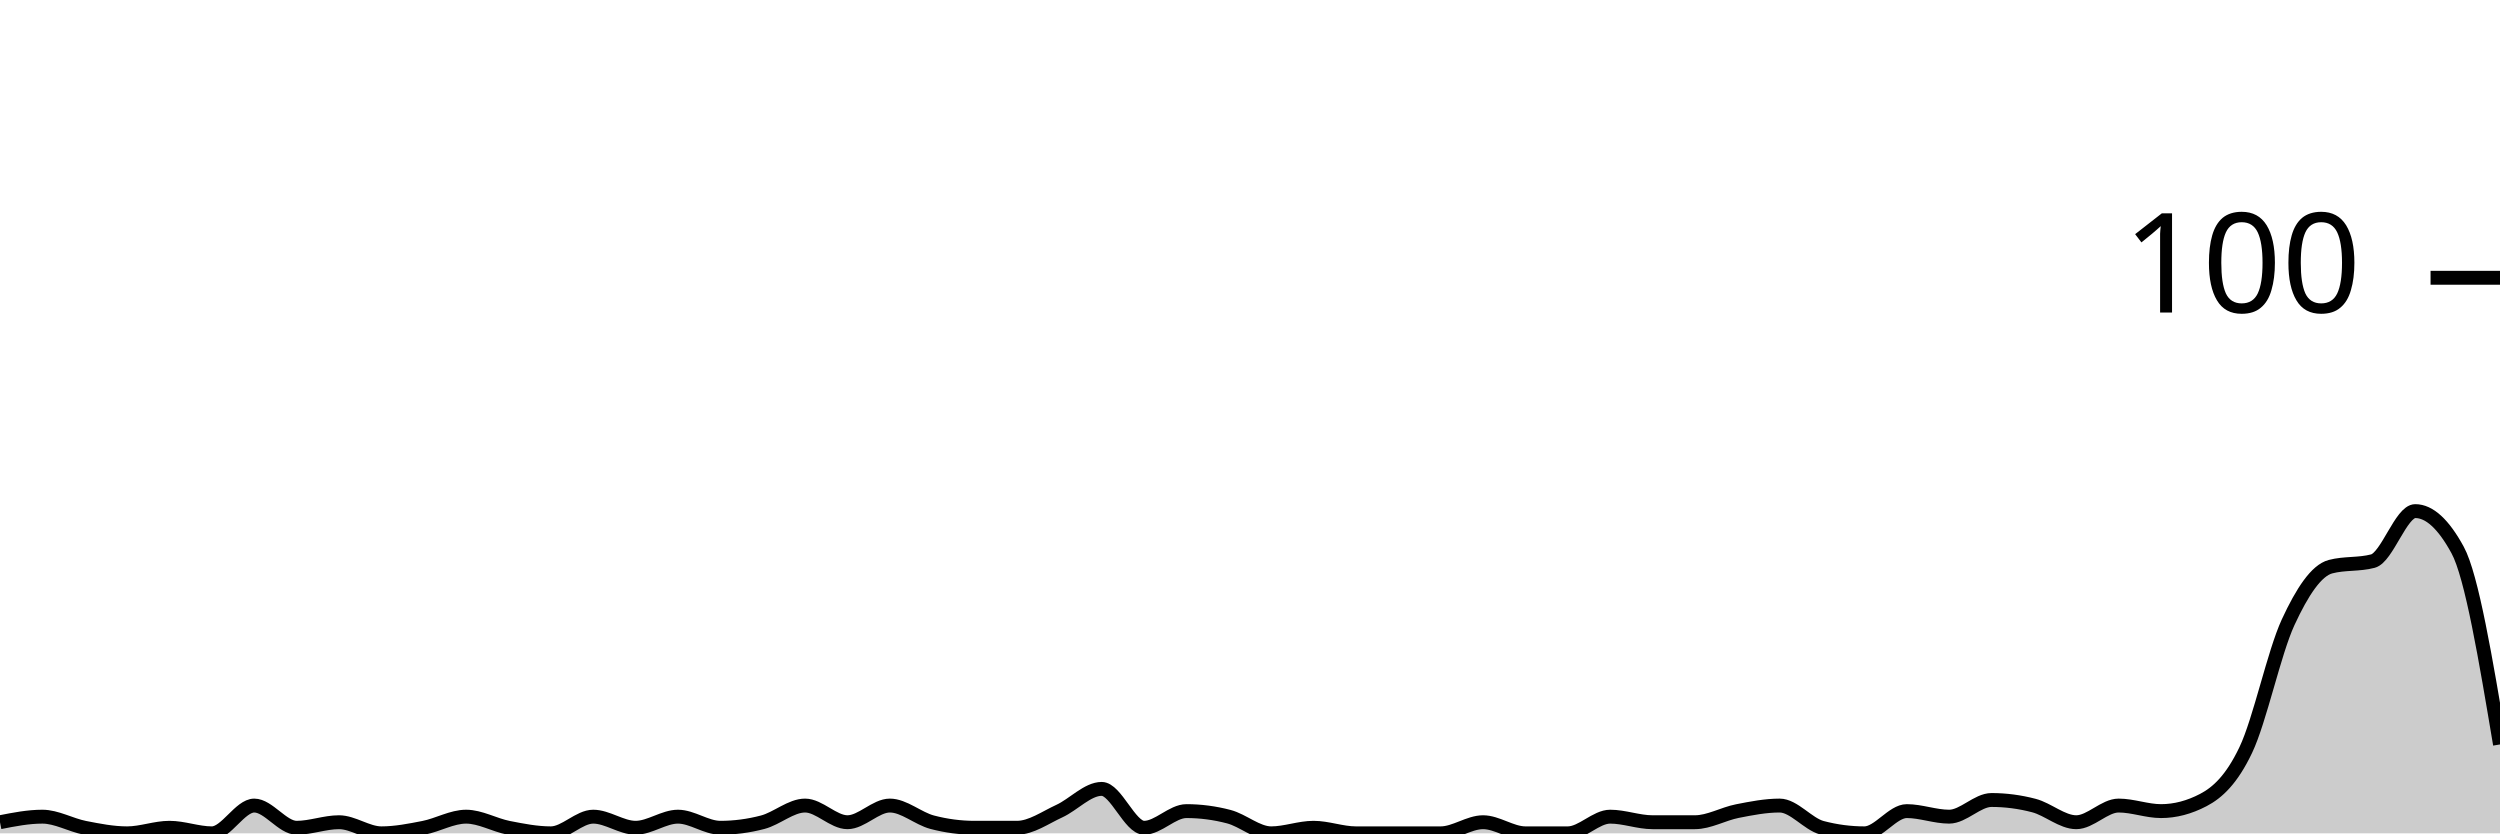
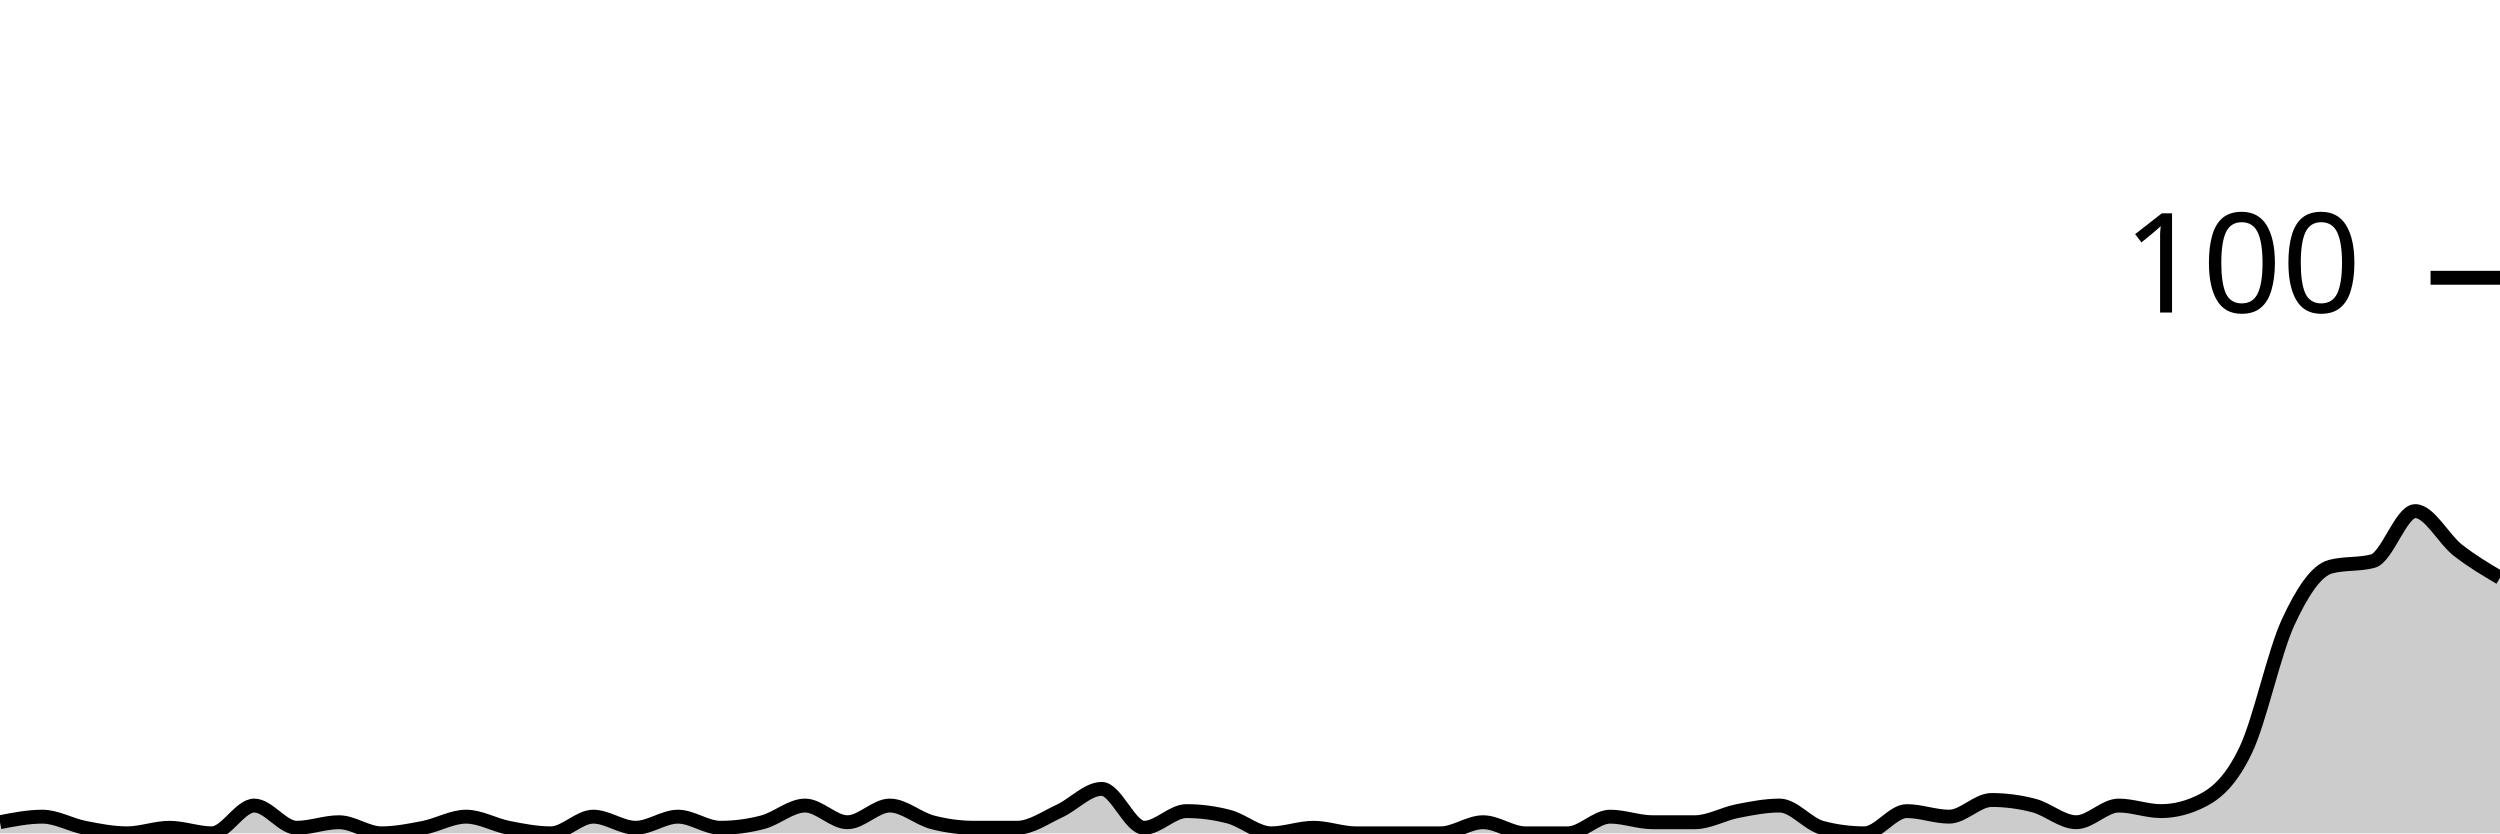
<svg xmlns="http://www.w3.org/2000/svg" viewBox="0 0 180 60">
  <g transform="translate(0,20)">
-     <path class="area" fill="rgba(0, 0, 0, 0.2)" d="M0,39.2C1.017,39,2.034,38.8,3.051,38.8C4.068,38.8,5.085,39.4,6.102,39.6C7.119,39.8,8.136,40,9.153,40C10.169,40,11.186,39.6,12.203,39.6C13.22,39.6,14.237,40,15.254,40C16.271,40,17.288,38,18.305,38C19.322,38,20.339,39.6,21.356,39.6C22.373,39.6,23.39,39.2,24.407,39.2C25.424,39.2,26.441,40,27.458,40C28.475,40,29.492,39.8,30.508,39.6C31.525,39.4,32.542,38.8,33.559,38.8C34.576,38.8,35.593,39.4,36.61,39.6C37.627,39.8,38.644,40,39.661,40C40.678,40,41.695,38.8,42.712,38.8C43.729,38.8,44.746,39.6,45.763,39.6C46.78,39.6,47.797,38.8,48.814,38.8C49.831,38.8,50.847,39.6,51.864,39.6C52.881,39.6,53.898,39.467,54.915,39.2C55.932,38.933,56.949,38,57.966,38C58.983,38,60,39.2,61.017,39.2C62.034,39.2,63.051,38,64.068,38C65.085,38,66.102,38.933,67.119,39.2C68.136,39.467,69.153,39.6,70.169,39.6C71.186,39.6,72.203,39.6,73.22,39.6C74.237,39.6,75.254,38.867,76.271,38.4C77.288,37.933,78.305,36.8,79.322,36.8C80.339,36.8,81.356,39.6,82.373,39.6C83.39,39.6,84.407,38.4,85.424,38.4C86.441,38.4,87.458,38.533,88.475,38.8C89.492,39.067,90.508,40,91.525,40C92.542,40,93.559,39.6,94.576,39.6C95.593,39.6,96.61,40,97.627,40C98.644,40,99.661,40,100.678,40C101.695,40,102.712,40,103.729,40C104.746,40,105.763,39.2,106.78,39.2C107.797,39.2,108.814,40,109.831,40C110.847,40,111.864,40,112.881,40C113.898,40,114.915,38.8,115.932,38.8C116.949,38.8,117.966,39.2,118.983,39.2C120,39.2,121.017,39.2,122.034,39.2C123.051,39.2,124.068,38.6,125.085,38.4C126.102,38.2,127.119,38,128.136,38C129.153,38,130.169,39.333,131.186,39.6C132.203,39.867,133.22,40,134.237,40C135.254,40,136.271,38.4,137.288,38.4C138.305,38.4,139.322,38.8,140.339,38.8C141.356,38.8,142.373,37.6,143.39,37.6C144.407,37.6,145.424,37.733,146.441,38C147.458,38.267,148.475,39.2,149.492,39.2C150.508,39.2,151.525,38,152.542,38C153.559,38,154.576,38.4,155.593,38.4C156.61,38.4,157.627,38.133,158.644,37.6C159.661,37.067,160.678,36.133,161.695,34C162.712,31.867,163.729,27,164.746,24.8C165.763,22.6,166.78,21.067,167.797,20.8C168.814,20.533,169.831,20.667,170.847,20.4C171.864,20.133,172.881,16.8,173.898,16.8C174.915,16.8,175.932,17.733,176.949,19.6C177.966,21.467,178.983,27.533,180,33.6L180,40C178.983,40,177.966,40,176.949,40C175.932,40,174.915,40,173.898,40C172.881,40,171.864,40,170.847,40C169.831,40,168.814,40,167.797,40C166.78,40,165.763,40,164.746,40C163.729,40,162.712,40,161.695,40C160.678,40,159.661,40,158.644,40C157.627,40,156.61,40,155.593,40C154.576,40,153.559,40,152.542,40C151.525,40,150.508,40,149.492,40C148.475,40,147.458,40,146.441,40C145.424,40,144.407,40,143.39,40C142.373,40,141.356,40,140.339,40C139.322,40,138.305,40,137.288,40C136.271,40,135.254,40,134.237,40C133.22,40,132.203,40,131.186,40C130.169,40,129.153,40,128.136,40C127.119,40,126.102,40,125.085,40C124.068,40,123.051,40,122.034,40C121.017,40,120,40,118.983,40C117.966,40,116.949,40,115.932,40C114.915,40,113.898,40,112.881,40C111.864,40,110.847,40,109.831,40C108.814,40,107.797,40,106.78,40C105.763,40,104.746,40,103.729,40C102.712,40,101.695,40,100.678,40C99.661,40,98.644,40,97.627,40C96.61,40,95.593,40,94.576,40C93.559,40,92.542,40,91.525,40C90.508,40,89.492,40,88.475,40C87.458,40,86.441,40,85.424,40C84.407,40,83.39,40,82.373,40C81.356,40,80.339,40,79.322,40C78.305,40,77.288,40,76.271,40C75.254,40,74.237,40,73.22,40C72.203,40,71.186,40,70.169,40C69.153,40,68.136,40,67.119,40C66.102,40,65.085,40,64.068,40C63.051,40,62.034,40,61.017,40C60,40,58.983,40,57.966,40C56.949,40,55.932,40,54.915,40C53.898,40,52.881,40,51.864,40C50.847,40,49.831,40,48.814,40C47.797,40,46.78,40,45.763,40C44.746,40,43.729,40,42.712,40C41.695,40,40.678,40,39.661,40C38.644,40,37.627,40,36.61,40C35.593,40,34.576,40,33.559,40C32.542,40,31.525,40,30.508,40C29.492,40,28.475,40,27.458,40C26.441,40,25.424,40,24.407,40C23.39,40,22.373,40,21.356,40C20.339,40,19.322,40,18.305,40C17.288,40,16.271,40,15.254,40C14.237,40,13.22,40,12.203,40C11.186,40,10.169,40,9.153,40C8.136,40,7.119,40,6.102,40C5.085,40,4.068,40,3.051,40C2.034,40,1.017,40,0,40Z" />
-     <path class="line" stroke="black" fill="none" d="M0,39.2C1.017,39,2.034,38.8,3.051,38.8C4.068,38.8,5.085,39.4,6.102,39.6C7.119,39.8,8.136,40,9.153,40C10.169,40,11.186,39.6,12.203,39.6C13.22,39.6,14.237,40,15.254,40C16.271,40,17.288,38,18.305,38C19.322,38,20.339,39.6,21.356,39.6C22.373,39.6,23.39,39.2,24.407,39.2C25.424,39.2,26.441,40,27.458,40C28.475,40,29.492,39.8,30.508,39.6C31.525,39.4,32.542,38.8,33.559,38.8C34.576,38.8,35.593,39.4,36.61,39.6C37.627,39.8,38.644,40,39.661,40C40.678,40,41.695,38.8,42.712,38.8C43.729,38.8,44.746,39.6,45.763,39.6C46.78,39.6,47.797,38.8,48.814,38.8C49.831,38.8,50.847,39.6,51.864,39.6C52.881,39.6,53.898,39.467,54.915,39.2C55.932,38.933,56.949,38,57.966,38C58.983,38,60,39.2,61.017,39.2C62.034,39.2,63.051,38,64.068,38C65.085,38,66.102,38.933,67.119,39.2C68.136,39.467,69.153,39.6,70.169,39.6C71.186,39.6,72.203,39.6,73.22,39.6C74.237,39.6,75.254,38.867,76.271,38.4C77.288,37.933,78.305,36.8,79.322,36.8C80.339,36.8,81.356,39.6,82.373,39.6C83.39,39.6,84.407,38.4,85.424,38.4C86.441,38.4,87.458,38.533,88.475,38.8C89.492,39.067,90.508,40,91.525,40C92.542,40,93.559,39.6,94.576,39.6C95.593,39.6,96.61,40,97.627,40C98.644,40,99.661,40,100.678,40C101.695,40,102.712,40,103.729,40C104.746,40,105.763,39.2,106.78,39.2C107.797,39.2,108.814,40,109.831,40C110.847,40,111.864,40,112.881,40C113.898,40,114.915,38.8,115.932,38.8C116.949,38.8,117.966,39.2,118.983,39.2C120,39.2,121.017,39.2,122.034,39.2C123.051,39.2,124.068,38.6,125.085,38.4C126.102,38.2,127.119,38,128.136,38C129.153,38,130.169,39.333,131.186,39.6C132.203,39.867,133.22,40,134.237,40C135.254,40,136.271,38.4,137.288,38.4C138.305,38.4,139.322,38.8,140.339,38.8C141.356,38.8,142.373,37.6,143.39,37.6C144.407,37.6,145.424,37.733,146.441,38C147.458,38.267,148.475,39.2,149.492,39.2C150.508,39.2,151.525,38,152.542,38C153.559,38,154.576,38.4,155.593,38.4C156.61,38.4,157.627,38.133,158.644,37.6C159.661,37.067,160.678,36.133,161.695,34C162.712,31.867,163.729,27,164.746,24.8C165.763,22.6,166.78,21.067,167.797,20.8C168.814,20.533,169.831,20.667,170.847,20.4C171.864,20.133,172.881,16.8,173.898,16.8C174.915,16.8,175.932,17.733,176.949,19.6C177.966,21.467,178.983,27.533,180,33.6" />
+     <path class="area" fill="rgba(0, 0, 0, 0.2)" d="M0,39.2C1.017,39,2.034,38.8,3.051,38.8C4.068,38.8,5.085,39.4,6.102,39.6C7.119,39.8,8.136,40,9.153,40C10.169,40,11.186,39.6,12.203,39.6C13.22,39.6,14.237,40,15.254,40C16.271,40,17.288,38,18.305,38C19.322,38,20.339,39.6,21.356,39.6C22.373,39.6,23.39,39.2,24.407,39.2C25.424,39.2,26.441,40,27.458,40C28.475,40,29.492,39.8,30.508,39.6C31.525,39.4,32.542,38.8,33.559,38.8C34.576,38.8,35.593,39.4,36.61,39.6C37.627,39.8,38.644,40,39.661,40C40.678,40,41.695,38.8,42.712,38.8C43.729,38.8,44.746,39.6,45.763,39.6C46.78,39.6,47.797,38.8,48.814,38.8C49.831,38.8,50.847,39.6,51.864,39.6C52.881,39.6,53.898,39.467,54.915,39.2C55.932,38.933,56.949,38,57.966,38C58.983,38,60,39.2,61.017,39.2C62.034,39.2,63.051,38,64.068,38C65.085,38,66.102,38.933,67.119,39.2C68.136,39.467,69.153,39.6,70.169,39.6C71.186,39.6,72.203,39.6,73.22,39.6C74.237,39.6,75.254,38.867,76.271,38.4C77.288,37.933,78.305,36.8,79.322,36.8C80.339,36.8,81.356,39.6,82.373,39.6C83.39,39.6,84.407,38.4,85.424,38.4C86.441,38.4,87.458,38.533,88.475,38.8C89.492,39.067,90.508,40,91.525,40C92.542,40,93.559,39.6,94.576,39.6C95.593,39.6,96.61,40,97.627,40C98.644,40,99.661,40,100.678,40C101.695,40,102.712,40,103.729,40C104.746,40,105.763,39.2,106.78,39.2C107.797,39.2,108.814,40,109.831,40C110.847,40,111.864,40,112.881,40C113.898,40,114.915,38.8,115.932,38.8C116.949,38.8,117.966,39.2,118.983,39.2C120,39.2,121.017,39.2,122.034,39.2C123.051,39.2,124.068,38.6,125.085,38.4C126.102,38.2,127.119,38,128.136,38C129.153,38,130.169,39.333,131.186,39.6C132.203,39.867,133.22,40,134.237,40C135.254,40,136.271,38.4,137.288,38.4C138.305,38.4,139.322,38.8,140.339,38.8C141.356,38.8,142.373,37.6,143.39,37.6C144.407,37.6,145.424,37.733,146.441,38C147.458,38.267,148.475,39.2,149.492,39.2C150.508,39.2,151.525,38,152.542,38C153.559,38,154.576,38.4,155.593,38.4C156.61,38.4,157.627,38.133,158.644,37.6C159.661,37.067,160.678,36.133,161.695,34C162.712,31.867,163.729,27,164.746,24.8C165.763,22.6,166.78,21.067,167.797,20.8C168.814,20.533,169.831,20.667,170.847,20.4C171.864,20.133,172.881,16.8,173.898,16.8C174.915,16.8,175.932,18.8,176.949,19.6C177.966,20.4,178.983,21,180,21.6L180,40C178.983,40,177.966,40,176.949,40C175.932,40,174.915,40,173.898,40C172.881,40,171.864,40,170.847,40C169.831,40,168.814,40,167.797,40C166.78,40,165.763,40,164.746,40C163.729,40,162.712,40,161.695,40C160.678,40,159.661,40,158.644,40C157.627,40,156.61,40,155.593,40C154.576,40,153.559,40,152.542,40C151.525,40,150.508,40,149.492,40C148.475,40,147.458,40,146.441,40C145.424,40,144.407,40,143.39,40C142.373,40,141.356,40,140.339,40C139.322,40,138.305,40,137.288,40C136.271,40,135.254,40,134.237,40C133.22,40,132.203,40,131.186,40C130.169,40,129.153,40,128.136,40C127.119,40,126.102,40,125.085,40C124.068,40,123.051,40,122.034,40C121.017,40,120,40,118.983,40C117.966,40,116.949,40,115.932,40C114.915,40,113.898,40,112.881,40C111.864,40,110.847,40,109.831,40C108.814,40,107.797,40,106.78,40C105.763,40,104.746,40,103.729,40C102.712,40,101.695,40,100.678,40C99.661,40,98.644,40,97.627,40C96.61,40,95.593,40,94.576,40C93.559,40,92.542,40,91.525,40C90.508,40,89.492,40,88.475,40C87.458,40,86.441,40,85.424,40C84.407,40,83.39,40,82.373,40C81.356,40,80.339,40,79.322,40C78.305,40,77.288,40,76.271,40C75.254,40,74.237,40,73.22,40C72.203,40,71.186,40,70.169,40C69.153,40,68.136,40,67.119,40C66.102,40,65.085,40,64.068,40C63.051,40,62.034,40,61.017,40C60,40,58.983,40,57.966,40C56.949,40,55.932,40,54.915,40C53.898,40,52.881,40,51.864,40C50.847,40,49.831,40,48.814,40C47.797,40,46.78,40,45.763,40C44.746,40,43.729,40,42.712,40C41.695,40,40.678,40,39.661,40C38.644,40,37.627,40,36.61,40C35.593,40,34.576,40,33.559,40C32.542,40,31.525,40,30.508,40C29.492,40,28.475,40,27.458,40C26.441,40,25.424,40,24.407,40C23.39,40,22.373,40,21.356,40C20.339,40,19.322,40,18.305,40C17.288,40,16.271,40,15.254,40C14.237,40,13.22,40,12.203,40C11.186,40,10.169,40,9.153,40C8.136,40,7.119,40,6.102,40C5.085,40,4.068,40,3.051,40C2.034,40,1.017,40,0,40Z" />
+     <path class="line" stroke="black" fill="none" d="M0,39.2C1.017,39,2.034,38.8,3.051,38.8C4.068,38.8,5.085,39.4,6.102,39.6C7.119,39.8,8.136,40,9.153,40C10.169,40,11.186,39.6,12.203,39.6C13.22,39.6,14.237,40,15.254,40C16.271,40,17.288,38,18.305,38C19.322,38,20.339,39.6,21.356,39.6C22.373,39.6,23.39,39.2,24.407,39.2C25.424,39.2,26.441,40,27.458,40C28.475,40,29.492,39.8,30.508,39.6C31.525,39.4,32.542,38.8,33.559,38.8C34.576,38.8,35.593,39.4,36.61,39.6C37.627,39.8,38.644,40,39.661,40C40.678,40,41.695,38.8,42.712,38.8C43.729,38.8,44.746,39.6,45.763,39.6C46.78,39.6,47.797,38.8,48.814,38.8C49.831,38.8,50.847,39.6,51.864,39.6C52.881,39.6,53.898,39.467,54.915,39.2C55.932,38.933,56.949,38,57.966,38C58.983,38,60,39.2,61.017,39.2C62.034,39.2,63.051,38,64.068,38C65.085,38,66.102,38.933,67.119,39.2C68.136,39.467,69.153,39.6,70.169,39.6C71.186,39.6,72.203,39.6,73.22,39.6C74.237,39.6,75.254,38.867,76.271,38.4C77.288,37.933,78.305,36.8,79.322,36.8C80.339,36.8,81.356,39.6,82.373,39.6C83.39,39.6,84.407,38.4,85.424,38.4C86.441,38.4,87.458,38.533,88.475,38.8C89.492,39.067,90.508,40,91.525,40C92.542,40,93.559,39.6,94.576,39.6C95.593,39.6,96.61,40,97.627,40C98.644,40,99.661,40,100.678,40C101.695,40,102.712,40,103.729,40C104.746,40,105.763,39.2,106.78,39.2C107.797,39.2,108.814,40,109.831,40C110.847,40,111.864,40,112.881,40C113.898,40,114.915,38.8,115.932,38.8C116.949,38.8,117.966,39.2,118.983,39.2C120,39.2,121.017,39.2,122.034,39.2C123.051,39.2,124.068,38.6,125.085,38.4C126.102,38.2,127.119,38,128.136,38C129.153,38,130.169,39.333,131.186,39.6C132.203,39.867,133.22,40,134.237,40C135.254,40,136.271,38.4,137.288,38.4C138.305,38.4,139.322,38.8,140.339,38.8C141.356,38.8,142.373,37.6,143.39,37.6C144.407,37.6,145.424,37.733,146.441,38C147.458,38.267,148.475,39.2,149.492,39.2C150.508,39.2,151.525,38,152.542,38C153.559,38,154.576,38.4,155.593,38.4C156.61,38.4,157.627,38.133,158.644,37.6C159.661,37.067,160.678,36.133,161.695,34C162.712,31.867,163.729,27,164.746,24.8C165.763,22.6,166.78,21.067,167.797,20.8C168.814,20.533,169.831,20.667,170.847,20.4C171.864,20.133,172.881,16.8,173.898,16.8C174.915,16.8,175.932,18.8,176.949,19.6C177.966,20.4,178.983,21,180,21.6" />
    <path class="axis-ceiling" stroke-width="1" stroke="black" fill="none" d="M175,0L180,0" />
    <text class="axis-ceiling-label" font-family="sans-serif" text-anchor="end" font-size="10px" x="170" y="2.5">100</text>
  </g>
</svg>
